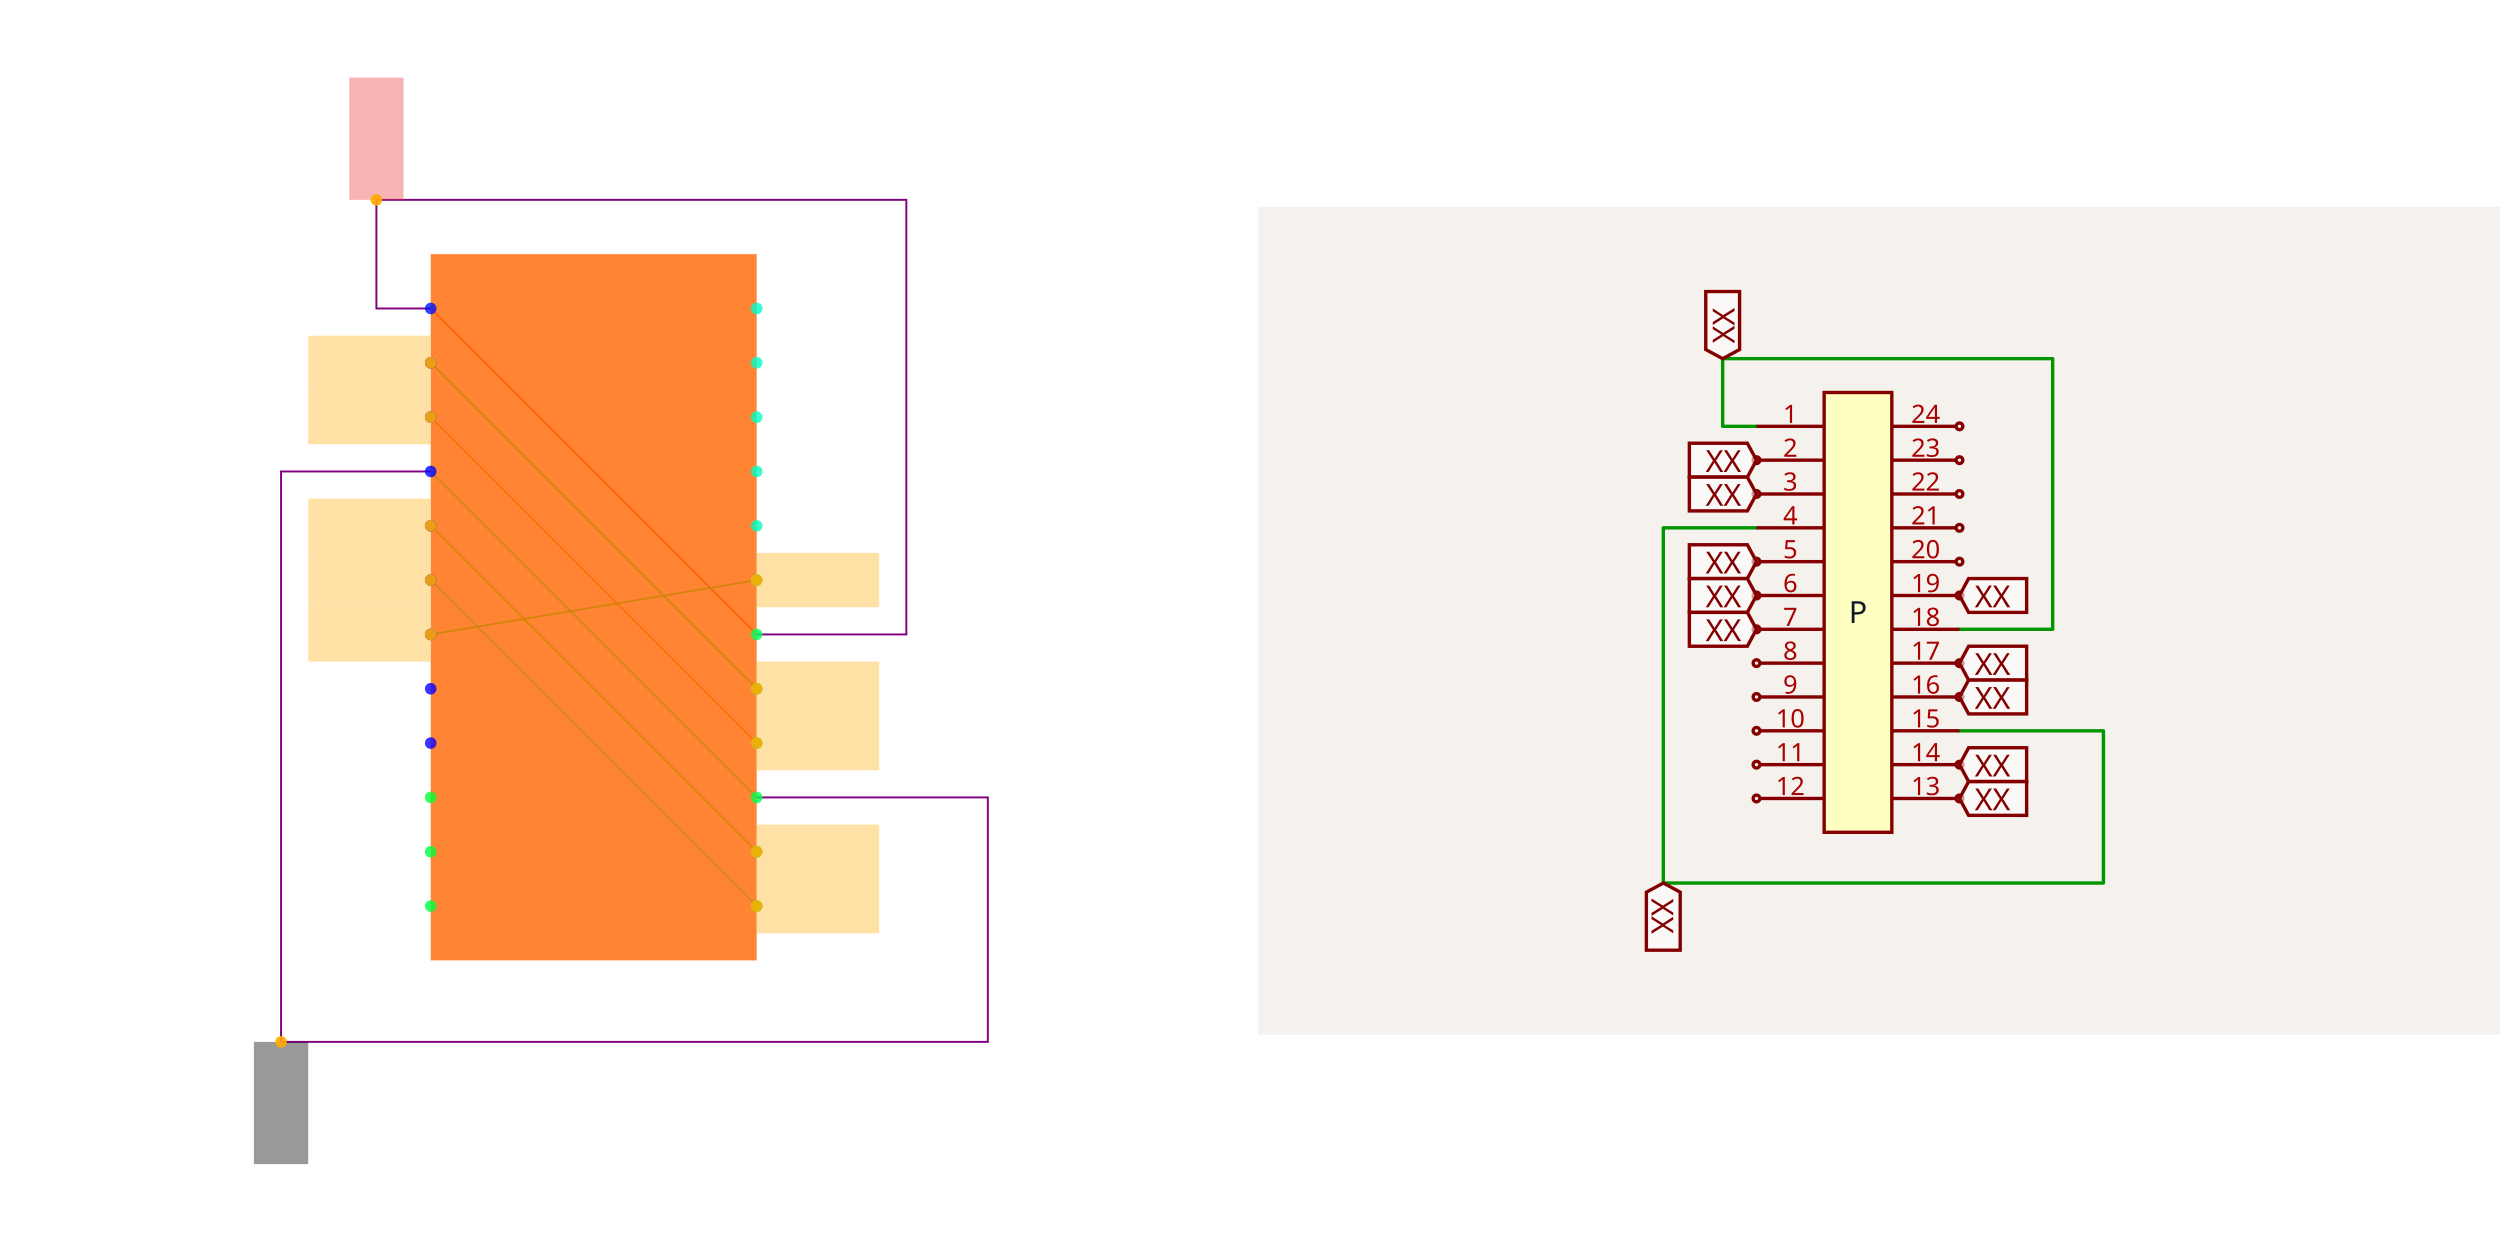
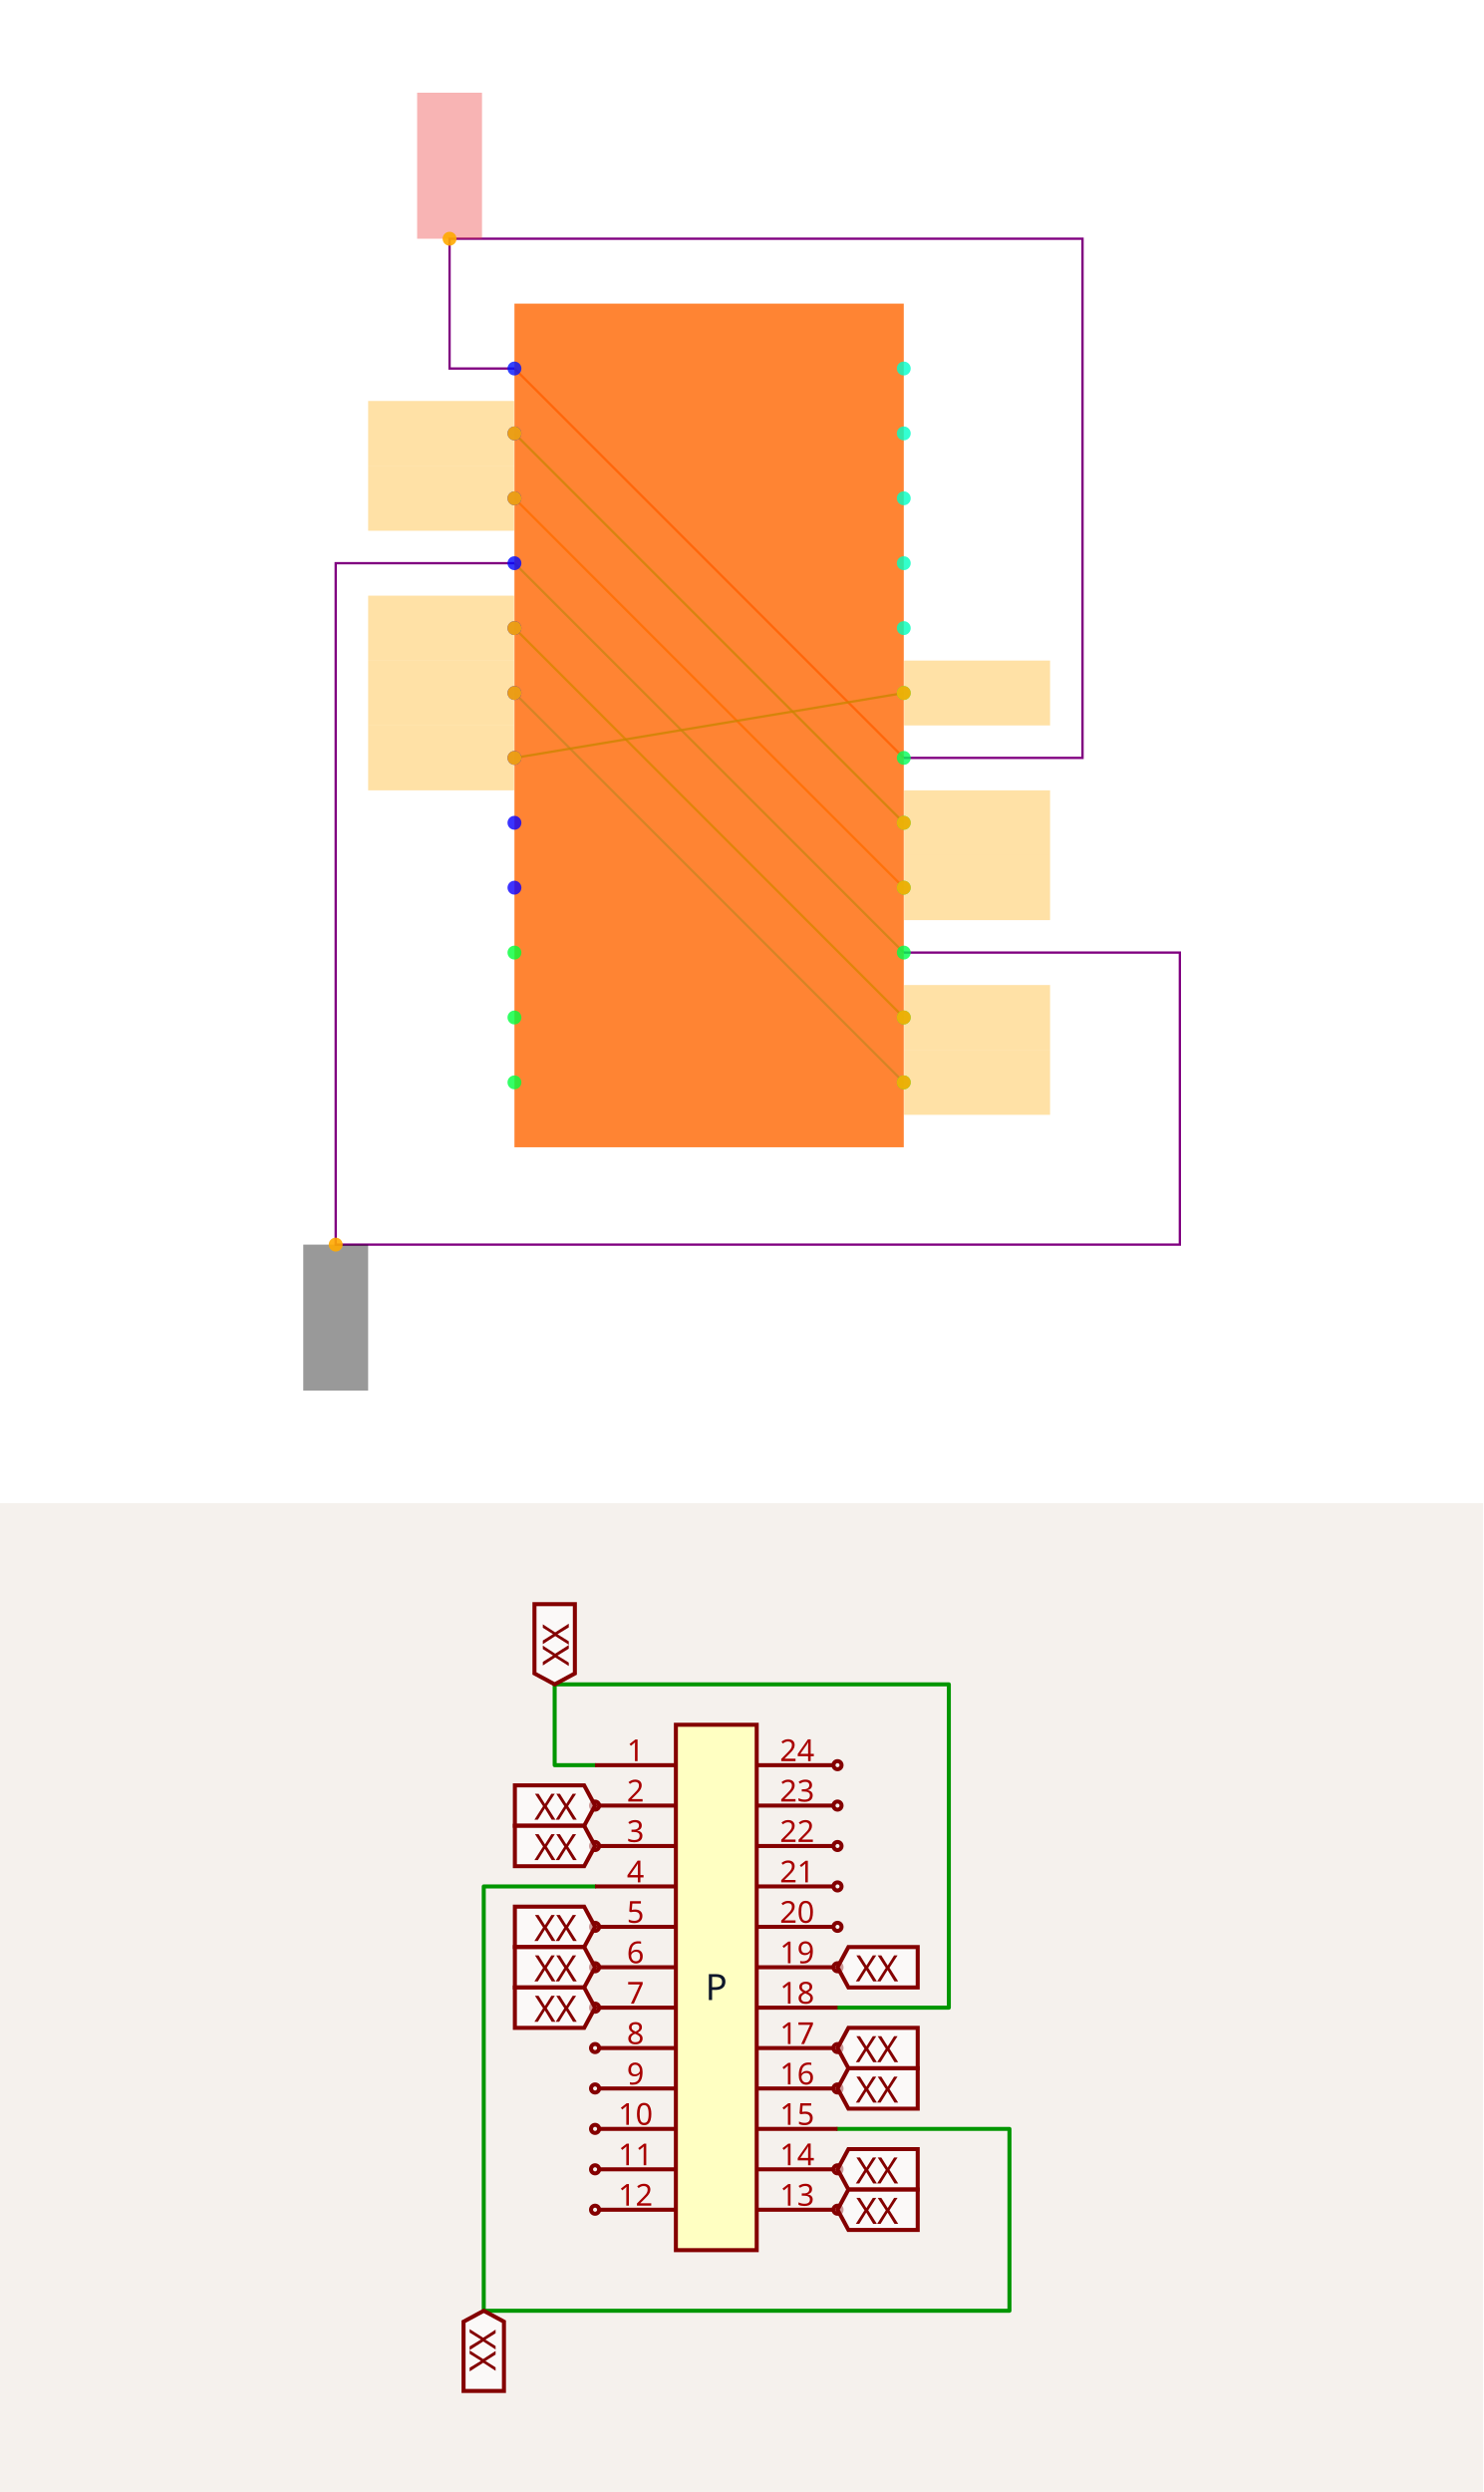
- <svg xmlns="http://www.w3.org/2000/svg" width="2416" height="1200" viewBox="0 0 2416 1200" role="img" aria-label="Solver debug visualization on the left and Circuit JSON schematic on the right">
+ <svg xmlns="http://www.w3.org/2000/svg" width="1200" height="2016" viewBox="0 0 1200 2016" role="img" aria-label="Solver debug visualization on top and Circuit JSON schematic on the bottom">
  <g transform="translate(0, 0) scale(1.875, 1.875) translate(0, 0)">
    <rect width="100%" height="100%" fill="white" />
    <g>
      <polyline data-points="-0.6000000000000001,1.0999999999999999 0.6000000000000001,-0.09999999999999987" data-type="line" data-label="" points="222,159 390,327" fill="none" stroke="hsl(16, 100%, 50%, 0.8)" stroke-width="1px" />
    </g>
    <g>
      <polyline data-points="-0.6000000000000001,0.8999999999999999 0.6000000000000001,-0.2999999999999998" data-type="line" data-label="" points="222,187 390,355" fill="none" stroke="hsl(128, 100%, 50%, 0.8)" stroke-width="1px" />
    </g>
    <g>
      <polyline data-points="-0.6000000000000001,0.6999999999999998 0.6000000000000001,-0.4999999999999998" data-type="line" data-label="" points="222,215 390,383" fill="none" stroke="hsl(32, 100%, 50%, 0.8)" stroke-width="1px" />
    </g>
    <g>
      <polyline data-points="-0.6000000000000001,0.4999999999999998 0.6000000000000001,-0.6999999999999998" data-type="line" data-label="" points="222,243 390,411" fill="none" stroke="hsl(144, 100%, 50%, 0.8)" stroke-width="1px" />
    </g>
    <g>
      <polyline data-points="-0.6000000000000001,0.2999999999999998 0.6000000000000001,-0.8999999999999999" data-type="line" data-label="" points="222,271 390,439" fill="none" stroke="hsl(104, 100%, 50%, 0.8)" stroke-width="1px" />
    </g>
    <g>
      <polyline data-points="-0.6000000000000001,0.09999999999999987 0.6000000000000001,-1.0999999999999999" data-type="line" data-label="" points="222,299 390,467" fill="none" stroke="hsl(160, 100%, 50%, 0.8)" stroke-width="1px" />
    </g>
    <g>
      <polyline data-points="-0.6000000000000001,-0.10000000000000009 0.6000000000000001,0.10000000000000009" data-type="line" data-label="" points="222,327 390,299" fill="none" stroke="hsl(120, 100%, 50%, 0.8)" stroke-width="1px" />
    </g>
    <g>
      <polyline data-points="-0.6000000000000001,1.0999999999999999 -0.8,1.0999999999999999 -0.8,1.4999999999999998 1.1510000000000002,1.4999999999999998 1.1510000000000002,-0.09999999999999992 0.6000000000000001,-0.09999999999999987" data-type="line" data-label="" points="222,159 194,159 194,103 467.14,103 467.14,327 390,327" fill="none" stroke="purple" stroke-width="1px" />
    </g>
    <g>
      <polyline data-points="-0.6000000000000001,0.4999999999999998 -1.1510000000000002,0.4999999999999998 -1.1510000000000002,-1.6 1.451,-1.6 1.451,-0.6999999999999998 0.6000000000000001,-0.6999999999999998" data-type="line" data-label="" points="222,243 144.86,243 144.86,537 509.14,537 509.14,411 390,411" fill="none" stroke="purple" stroke-width="1px" />
    </g>
    <g>
      <rect data-type="rect" data-label="schematic_component_0" data-x="0" data-y="0" x="222" y="131" width="168" height="364" fill="hsl(24, 100%, 50%, 0.8)" stroke="black" stroke-width="0.007" />
    </g>
    <g>
      <rect data-type="rect" data-label="netId: P.pin1 to P.pin18 globalConnNetId: connectivity_net0" data-x="-0.8" data-y="1.7249999999999999" x="180" y="40" width="28" height="63" fill="#ef444466" stroke="#ef4444" stroke-width="0.007" />
    </g>
    <g>
      <rect data-type="rect" data-label="netId: P.pin2 to P.pin17 globalConnNetId: connectivity_net1" data-x="-0.8260000000000001" data-y="0.8999999999999999" x="158.86" y="173" width="63" height="28" fill="hsl(40, 100%, 50%, 0.35)" stroke="black" stroke-width="0.007" />
    </g>
    <g>
      <rect data-type="rect" data-label="netId: P.pin2 to P.pin17 globalConnNetId: connectivity_net1" data-x="0.8260000000000001" data-y="-0.2999999999999998" x="390.14" y="341" width="63" height="28" fill="hsl(40, 100%, 50%, 0.35)" stroke="black" stroke-width="0.007" />
    </g>
    <g>
      <rect data-type="rect" data-label="netId: P.pin3 to P.pin16 globalConnNetId: connectivity_net2" data-x="-0.8260000000000001" data-y="0.6999999999999998" x="158.86" y="201" width="63" height="28" fill="hsl(40, 100%, 50%, 0.35)" stroke="black" stroke-width="0.007" />
    </g>
    <g>
      <rect data-type="rect" data-label="netId: P.pin3 to P.pin16 globalConnNetId: connectivity_net2" data-x="0.8260000000000001" data-y="-0.4999999999999998" x="390.14" y="369" width="63" height="28" fill="hsl(40, 100%, 50%, 0.35)" stroke="black" stroke-width="0.007" />
    </g>
    <g>
      <rect data-type="rect" data-label="netId: P.pin4 to P.pin15 globalConnNetId: connectivity_net3" data-x="-1.1510000000000002" data-y="-1.8250000000000002" x="130.86" y="537" width="28" height="63" fill="#00000066" stroke="#000000" stroke-width="0.007" />
    </g>
    <g>
      <rect data-type="rect" data-label="netId: P.pin5 to P.pin14 globalConnNetId: connectivity_net4" data-x="-0.8260000000000001" data-y="0.2999999999999998" x="158.86" y="257" width="63" height="28" fill="hsl(40, 100%, 50%, 0.35)" stroke="black" stroke-width="0.007" />
    </g>
    <g>
      <rect data-type="rect" data-label="netId: P.pin5 to P.pin14 globalConnNetId: connectivity_net4" data-x="0.8260000000000001" data-y="-0.8999999999999999" x="390.14" y="425" width="63" height="28" fill="hsl(40, 100%, 50%, 0.35)" stroke="black" stroke-width="0.007" />
    </g>
    <g>
      <rect data-type="rect" data-label="netId: P.pin6 to P.pin13 globalConnNetId: connectivity_net5" data-x="-0.8260000000000001" data-y="0.09999999999999987" x="158.86" y="285" width="63" height="28" fill="hsl(40, 100%, 50%, 0.35)" stroke="black" stroke-width="0.007" />
    </g>
    <g>
      <rect data-type="rect" data-label="netId: P.pin6 to P.pin13 globalConnNetId: connectivity_net5" data-x="0.8260000000000001" data-y="-1.0999999999999999" x="390.14" y="453" width="63" height="28" fill="hsl(40, 100%, 50%, 0.35)" stroke="black" stroke-width="0.007" />
    </g>
    <g>
      <rect data-type="rect" data-label="netId: P.pin7 to P.pin19 globalConnNetId: connectivity_net6" data-x="-0.8260000000000001" data-y="-0.10000000000000009" x="158.86" y="313" width="63" height="28" fill="hsl(40, 100%, 50%, 0.35)" stroke="black" stroke-width="0.007" />
    </g>
    <g>
      <rect data-type="rect" data-label="netId: P.pin7 to P.pin19 globalConnNetId: connectivity_net6" data-x="0.8260000000000001" data-y="0.10000000000000009" x="390.14" y="285" width="63" height="28" fill="hsl(40, 100%, 50%, 0.35)" stroke="black" stroke-width="0.007" />
    </g>
    <g>
      <circle data-type="point" data-label="P.1 x-" data-x="-0.6000000000000001" data-y="1.0999999999999999" cx="222" cy="159" r="3" fill="hsl(235, 100%, 50%, 0.8)" />
    </g>
    <g>
      <circle data-type="point" data-label="P.2 x-" data-x="-0.6000000000000001" data-y="0.8999999999999999" cx="222" cy="187" r="3" fill="hsl(236, 100%, 50%, 0.8)" />
    </g>
    <g>
      <circle data-type="point" data-label="P.3 x-" data-x="-0.6000000000000001" data-y="0.6999999999999998" cx="222" cy="215" r="3" fill="hsl(237, 100%, 50%, 0.8)" />
    </g>
    <g>
      <circle data-type="point" data-label="P.4 x-" data-x="-0.6000000000000001" data-y="0.4999999999999998" cx="222" cy="243" r="3" fill="hsl(238, 100%, 50%, 0.8)" />
    </g>
    <g>
      <circle data-type="point" data-label="P.5 x-" data-x="-0.6000000000000001" data-y="0.2999999999999998" cx="222" cy="271" r="3" fill="hsl(239, 100%, 50%, 0.8)" />
    </g>
    <g>
      <circle data-type="point" data-label="P.6 x-" data-x="-0.6000000000000001" data-y="0.09999999999999987" cx="222" cy="299" r="3" fill="hsl(240, 100%, 50%, 0.8)" />
    </g>
    <g>
      <circle data-type="point" data-label="P.7 x-" data-x="-0.6000000000000001" data-y="-0.10000000000000009" cx="222" cy="327" r="3" fill="hsl(241, 100%, 50%, 0.8)" />
    </g>
    <g>
      <circle data-type="point" data-label="P.8 x-" data-x="-0.6000000000000001" data-y="-0.30000000000000004" cx="222" cy="355" r="3" fill="hsl(242, 100%, 50%, 0.8)" />
    </g>
    <g>
      <circle data-type="point" data-label="P.9 x-" data-x="-0.6000000000000001" data-y="-0.5" cx="222" cy="383" r="3" fill="hsl(243, 100%, 50%, 0.8)" />
    </g>
    <g>
      <circle data-type="point" data-label="P.10 x-" data-x="-0.6000000000000001" data-y="-0.7" cx="222" cy="411" r="3" fill="hsl(133, 100%, 50%, 0.8)" />
    </g>
    <g>
      <circle data-type="point" data-label="P.11 x-" data-x="-0.6000000000000001" data-y="-0.8999999999999999" cx="222" cy="439" r="3" fill="hsl(134, 100%, 50%, 0.8)" />
    </g>
    <g>
      <circle data-type="point" data-label="P.12 x-" data-x="-0.6000000000000001" data-y="-1.0999999999999999" cx="222" cy="467" r="3" fill="hsl(135, 100%, 50%, 0.8)" />
    </g>
    <g>
      <circle data-type="point" data-label="P.13 x+" data-x="0.6000000000000001" data-y="-1.0999999999999999" cx="390" cy="467" r="3" fill="hsl(136, 100%, 50%, 0.8)" />
    </g>
    <g>
      <circle data-type="point" data-label="P.14 x+" data-x="0.6000000000000001" data-y="-0.8999999999999999" cx="390" cy="439" r="3" fill="hsl(137, 100%, 50%, 0.8)" />
    </g>
    <g>
      <circle data-type="point" data-label="P.15 x+" data-x="0.6000000000000001" data-y="-0.6999999999999998" cx="390" cy="411" r="3" fill="hsl(138, 100%, 50%, 0.8)" />
    </g>
    <g>
      <circle data-type="point" data-label="P.16 x+" data-x="0.6000000000000001" data-y="-0.4999999999999998" cx="390" cy="383" r="3" fill="hsl(139, 100%, 50%, 0.8)" />
    </g>
    <g>
      <circle data-type="point" data-label="P.17 x+" data-x="0.6000000000000001" data-y="-0.2999999999999998" cx="390" cy="355" r="3" fill="hsl(140, 100%, 50%, 0.8)" />
    </g>
    <g>
      <circle data-type="point" data-label="P.18 x+" data-x="0.6000000000000001" data-y="-0.09999999999999987" cx="390" cy="327" r="3" fill="hsl(141, 100%, 50%, 0.8)" />
    </g>
    <g>
      <circle data-type="point" data-label="P.19 x+" data-x="0.6000000000000001" data-y="0.10000000000000009" cx="390" cy="299" r="3" fill="hsl(142, 100%, 50%, 0.8)" />
    </g>
    <g>
      <circle data-type="point" data-label="P.20 x+" data-x="0.6000000000000001" data-y="0.30000000000000004" cx="390" cy="271" r="3" fill="hsl(164, 100%, 50%, 0.8)" />
    </g>
    <g>
      <circle data-type="point" data-label="P.21 x+" data-x="0.6000000000000001" data-y="0.5" cx="390" cy="243" r="3" fill="hsl(165, 100%, 50%, 0.8)" />
    </g>
    <g>
      <circle data-type="point" data-label="P.22 x+" data-x="0.6000000000000001" data-y="0.7" cx="390" cy="215" r="3" fill="hsl(166, 100%, 50%, 0.8)" />
    </g>
    <g>
      <circle data-type="point" data-label="P.23 x+" data-x="0.6000000000000001" data-y="0.8999999999999999" cx="390" cy="187" r="3" fill="hsl(167, 100%, 50%, 0.8)" />
    </g>
    <g>
      <circle data-type="point" data-label="P.24 x+" data-x="0.6000000000000001" data-y="1.0999999999999999" cx="390" cy="159" r="3" fill="hsl(168, 100%, 50%, 0.8)" />
    </g>
    <g>
      <circle data-type="point" data-label="anchorPoint orientation: y+" data-x="-0.8" data-y="1.4999999999999998" cx="194" cy="103" r="3" fill="hsl(40, 100%, 50%, 0.9)" />
    </g>
    <g>
      <circle data-type="point" data-label="anchorPoint orientation: x-" data-x="-0.6000000000000001" data-y="0.8999999999999999" cx="222" cy="187" r="3" fill="hsl(40, 100%, 50%, 0.9)" />
    </g>
    <g>
      <circle data-type="point" data-label="anchorPoint orientation: x+" data-x="0.6000000000000001" data-y="-0.2999999999999998" cx="390" cy="355" r="3" fill="hsl(40, 100%, 50%, 0.9)" />
    </g>
    <g>
      <circle data-type="point" data-label="anchorPoint orientation: x-" data-x="-0.6000000000000001" data-y="0.6999999999999998" cx="222" cy="215" r="3" fill="hsl(40, 100%, 50%, 0.9)" />
    </g>
    <g>
      <circle data-type="point" data-label="anchorPoint orientation: x+" data-x="0.6000000000000001" data-y="-0.4999999999999998" cx="390" cy="383" r="3" fill="hsl(40, 100%, 50%, 0.9)" />
    </g>
    <g>
      <circle data-type="point" data-label="anchorPoint orientation: y-" data-x="-1.1510000000000002" data-y="-1.6" cx="144.86" cy="537" r="3" fill="hsl(40, 100%, 50%, 0.9)" />
    </g>
    <g>
      <circle data-type="point" data-label="anchorPoint orientation: x-" data-x="-0.6000000000000001" data-y="0.2999999999999998" cx="222" cy="271" r="3" fill="hsl(40, 100%, 50%, 0.9)" />
    </g>
    <g>
      <circle data-type="point" data-label="anchorPoint orientation: x+" data-x="0.6000000000000001" data-y="-0.8999999999999999" cx="390" cy="439" r="3" fill="hsl(40, 100%, 50%, 0.9)" />
    </g>
    <g>
      <circle data-type="point" data-label="anchorPoint orientation: x-" data-x="-0.6000000000000001" data-y="0.09999999999999987" cx="222" cy="299" r="3" fill="hsl(40, 100%, 50%, 0.9)" />
    </g>
    <g>
      <circle data-type="point" data-label="anchorPoint orientation: x+" data-x="0.6000000000000001" data-y="-1.0999999999999999" cx="390" cy="467" r="3" fill="hsl(40, 100%, 50%, 0.9)" />
    </g>
    <g>
      <circle data-type="point" data-label="anchorPoint orientation: x-" data-x="-0.6000000000000001" data-y="-0.10000000000000009" cx="222" cy="327" r="3" fill="hsl(40, 100%, 50%, 0.9)" />
    </g>
    <g>
      <circle data-type="point" data-label="anchorPoint orientation: x+" data-x="0.6000000000000001" data-y="0.10000000000000009" cx="390" cy="299" r="3" fill="hsl(40, 100%, 50%, 0.9)" />
    </g>
    <g id="crosshair" style="display: none">
      <line id="crosshair-h" y1="0" y2="640" stroke="#666" stroke-width="0.5" />
      <line id="crosshair-v" x1="0" x2="640" stroke="#666" stroke-width="0.5" />
      <text id="coordinates" font-family="monospace" font-size="12" fill="#666" />
    </g>
  </g>
-   <g transform="translate(1216, 200)">
+   <g transform="translate(0, 1216)">
    <style>
              .boundary { fill: rgb(245, 241, 237); }
              .schematic-boundary { fill: none; stroke: #fff; }
              .component { fill: none; stroke: rgb(132, 0, 0); }
              .chip { fill: rgb(255, 255, 194); stroke: rgb(132, 0, 0); }
              .component-pin { fill: none; stroke: rgb(132, 0, 0); }
              .text { font-family: sans-serif; fill: rgb(0, 150, 0); }
              .pin-number { fill: rgb(169, 0, 0); }
              .port-label { fill: rgb(0, 100, 100); }
              .component-name { fill: rgb(0, 100, 100); }

            </style>
    <rect class="boundary" x="0" y="0" width="1200" height="800" />
    <g class="trace sch-trace" data-layer="base" data-circuit-json-type="schematic_trace" data-schematic-trace-id="schematic_trace_0__stack1">
      <path d="M 481.484 212.01 L 448.79 212.01 L 448.79 146.622 L 767.72 146.622 L 767.72 408.173 L 677.648 408.173" class="trace-invisible-hover-outline sch-trace-hitbox" stroke="rgb(0, 150, 0)" fill="none" stroke-width="26.155px" stroke-linecap="round" opacity="0" stroke-linejoin="round" />
      <path class="sch-trace-path" d="M 481.484 212.01 L 448.79 212.01 L 448.79 146.622 L 767.72 146.622 L 767.72 408.173 L 677.648 408.173" stroke="rgb(0, 150, 0)" fill="none" stroke-width="3.269px" stroke-linecap="round" stroke-linejoin="round" />
    </g>
    <g class="trace sch-trace" data-layer="base" data-circuit-json-type="schematic_trace" data-schematic-trace-id="schematic_trace_1__stack1">
      <path d="M 481.484 310.092 L 391.412 310.092 L 391.412 653.378 L 816.761 653.378 L 816.761 506.255 L 677.648 506.255" class="trace-invisible-hover-outline sch-trace-hitbox" stroke="rgb(0, 150, 0)" fill="none" stroke-width="26.155px" stroke-linecap="round" opacity="0" stroke-linejoin="round" />
      <path class="sch-trace-path" d="M 481.484 310.092 L 391.412 310.092 L 391.412 653.378 L 816.761 653.378 L 816.761 506.255 L 677.648 506.255" stroke="rgb(0, 150, 0)" fill="none" stroke-width="3.269px" stroke-linecap="round" stroke-linejoin="round" />
    </g>
    <g class="trace-overlays sch-trace-overlays" data-layer="overlay" data-circuit-json-type="schematic_trace" data-schematic-trace-id="schematic_trace_0__stack1" />
    <g class="trace-overlays sch-trace-overlays" data-layer="overlay" data-circuit-json-type="schematic_trace" data-schematic-trace-id="schematic_trace_1__stack1" />
    <g class="sch-component" data-circuit-json-type="schematic_component" data-schematic-component-id="schematic_component_0__stack1">
      <rect class="component chip sch-component-body" x="546.872" y="179.316" width="65.388" height="425.022" stroke-width="3.269px" fill="rgb(255, 255, 194)" stroke="rgb(132, 0, 0)" />
      <rect class="component-overlay sch-component-overlay" x="546.872" y="179.316" width="65.388" height="425.022" fill="transparent" />
      <text class="sch-text" x="579.566" y="391.827" fill="#0f172a" text-anchor="middle" dominant-baseline="middle" font-family="sans-serif" font-size="29.425px" transform="rotate(0, 579.5663, 391.8265)">P</text>
      <line class="component-pin sch-component-pin sch-port-line" x1="546.872" y1="212.01" x2="481.484" y2="212.01" stroke-width="3.269px" />
      <g class="sch-port" data-schematic-port-id="source_port_0_0__stack1">
        <rect x="478.215" y="208.74" width="6.539" height="6.539" opacity="0" />
      </g>
      <text class="pin-number sch-pin-number" x="514.178" y="208.74" style="font-family: sans-serif;" fill="rgb(169, 0, 0)" text-anchor="middle" dominant-baseline="auto" font-size="24.52px" transform="">1</text>
      <line class="component-pin sch-component-pin sch-port-line" x1="546.872" y1="244.704" x2="484.754" y2="244.704" stroke-width="3.269px" />
      <g class="sch-port" data-schematic-port-id="source_port_0_1__stack1">
        <circle class="component-pin sch-component-pin sch-port-terminal" cx="481.484" cy="244.704" r="3.269" stroke-width="3.269px" />
        <rect x="478.215" y="241.434" width="6.539" height="6.539" opacity="0" />
      </g>
      <text class="pin-number sch-pin-number" x="514.178" y="241.434" style="font-family: sans-serif;" fill="rgb(169, 0, 0)" text-anchor="middle" dominant-baseline="auto" font-size="24.52px" transform="">2</text>
      <line class="component-pin sch-component-pin sch-port-line" x1="546.872" y1="277.398" x2="484.754" y2="277.398" stroke-width="3.269px" />
      <g class="sch-port" data-schematic-port-id="source_port_0_2__stack1">
        <circle class="component-pin sch-component-pin sch-port-terminal" cx="481.484" cy="277.398" r="3.269" stroke-width="3.269px" />
        <rect x="478.215" y="274.128" width="6.539" height="6.539" opacity="0" />
      </g>
      <text class="pin-number sch-pin-number" x="514.178" y="274.128" style="font-family: sans-serif;" fill="rgb(169, 0, 0)" text-anchor="middle" dominant-baseline="auto" font-size="24.52px" transform="">3</text>
      <line class="component-pin sch-component-pin sch-port-line" x1="546.872" y1="310.092" x2="481.484" y2="310.092" stroke-width="3.269px" />
      <g class="sch-port" data-schematic-port-id="source_port_0_3__stack1">
        <rect x="478.215" y="306.822" width="6.539" height="6.539" opacity="0" />
      </g>
      <text class="pin-number sch-pin-number" x="514.178" y="306.822" style="font-family: sans-serif;" fill="rgb(169, 0, 0)" text-anchor="middle" dominant-baseline="auto" font-size="24.52px" transform="">4</text>
      <line class="component-pin sch-component-pin sch-port-line" x1="546.872" y1="342.786" x2="484.754" y2="342.786" stroke-width="3.269px" />
      <g class="sch-port" data-schematic-port-id="source_port_0_4__stack1">
        <circle class="component-pin sch-component-pin sch-port-terminal" cx="481.484" cy="342.786" r="3.269" stroke-width="3.269px" />
        <rect x="478.215" y="339.516" width="6.539" height="6.539" opacity="0" />
      </g>
      <text class="pin-number sch-pin-number" x="514.178" y="339.516" style="font-family: sans-serif;" fill="rgb(169, 0, 0)" text-anchor="middle" dominant-baseline="auto" font-size="24.52px" transform="">5</text>
      <line class="component-pin sch-component-pin sch-port-line" x1="546.872" y1="375.48" x2="484.754" y2="375.48" stroke-width="3.269px" />
      <g class="sch-port" data-schematic-port-id="source_port_0_5__stack1">
        <circle class="component-pin sch-component-pin sch-port-terminal" cx="481.484" cy="375.48" r="3.269" stroke-width="3.269px" />
        <rect x="478.215" y="372.21" width="6.539" height="6.539" opacity="0" />
      </g>
      <text class="pin-number sch-pin-number" x="514.178" y="372.21" style="font-family: sans-serif;" fill="rgb(169, 0, 0)" text-anchor="middle" dominant-baseline="auto" font-size="24.52px" transform="">6</text>
      <line class="component-pin sch-component-pin sch-port-line" x1="546.872" y1="408.173" x2="484.754" y2="408.173" stroke-width="3.269px" />
      <g class="sch-port" data-schematic-port-id="source_port_0_6__stack1">
        <circle class="component-pin sch-component-pin sch-port-terminal" cx="481.484" cy="408.173" r="3.269" stroke-width="3.269px" />
        <rect x="478.215" y="404.904" width="6.539" height="6.539" opacity="0" />
      </g>
      <text class="pin-number sch-pin-number" x="514.178" y="404.904" style="font-family: sans-serif;" fill="rgb(169, 0, 0)" text-anchor="middle" dominant-baseline="auto" font-size="24.52px" transform="">7</text>
      <line class="component-pin sch-component-pin sch-port-line" x1="546.872" y1="440.867" x2="484.754" y2="440.867" stroke-width="3.269px" />
      <g class="sch-port" data-schematic-port-id="source_port_0_7__stack1">
        <circle class="component-pin sch-component-pin sch-port-terminal" cx="481.484" cy="440.867" r="3.269" stroke-width="3.269px" />
        <rect x="478.215" y="437.598" width="6.539" height="6.539" opacity="0" />
      </g>
      <text class="pin-number sch-pin-number" x="514.178" y="437.598" style="font-family: sans-serif;" fill="rgb(169, 0, 0)" text-anchor="middle" dominant-baseline="auto" font-size="24.52px" transform="">8</text>
      <line class="component-pin sch-component-pin sch-port-line" x1="546.872" y1="473.561" x2="484.754" y2="473.561" stroke-width="3.269px" />
      <g class="sch-port" data-schematic-port-id="source_port_0_8__stack1">
        <circle class="component-pin sch-component-pin sch-port-terminal" cx="481.484" cy="473.561" r="3.269" stroke-width="3.269px" />
        <rect x="478.215" y="470.292" width="6.539" height="6.539" opacity="0" />
      </g>
      <text class="pin-number sch-pin-number" x="514.178" y="470.292" style="font-family: sans-serif;" fill="rgb(169, 0, 0)" text-anchor="middle" dominant-baseline="auto" font-size="24.52px" transform="">9</text>
      <line class="component-pin sch-component-pin sch-port-line" x1="546.872" y1="506.255" x2="484.754" y2="506.255" stroke-width="3.269px" />
      <g class="sch-port" data-schematic-port-id="source_port_0_9__stack1">
        <circle class="component-pin sch-component-pin sch-port-terminal" cx="481.484" cy="506.255" r="3.269" stroke-width="3.269px" />
        <rect x="478.215" y="502.986" width="6.539" height="6.539" opacity="0" />
      </g>
      <text class="pin-number sch-pin-number" x="514.178" y="502.986" style="font-family: sans-serif;" fill="rgb(169, 0, 0)" text-anchor="middle" dominant-baseline="auto" font-size="24.52px" transform="">10</text>
      <line class="component-pin sch-component-pin sch-port-line" x1="546.872" y1="538.949" x2="484.754" y2="538.949" stroke-width="3.269px" />
      <g class="sch-port" data-schematic-port-id="source_port_0_10__stack1">
        <circle class="component-pin sch-component-pin sch-port-terminal" cx="481.484" cy="538.949" r="3.269" stroke-width="3.269px" />
        <rect x="478.215" y="535.68" width="6.539" height="6.539" opacity="0" />
      </g>
      <text class="pin-number sch-pin-number" x="514.178" y="535.68" style="font-family: sans-serif;" fill="rgb(169, 0, 0)" text-anchor="middle" dominant-baseline="auto" font-size="24.52px" transform="">11</text>
      <line class="component-pin sch-component-pin sch-port-line" x1="546.872" y1="571.643" x2="484.754" y2="571.643" stroke-width="3.269px" />
      <g class="sch-port" data-schematic-port-id="source_port_0_11__stack1">
        <circle class="component-pin sch-component-pin sch-port-terminal" cx="481.484" cy="571.643" r="3.269" stroke-width="3.269px" />
        <rect x="478.215" y="568.374" width="6.539" height="6.539" opacity="0" />
      </g>
      <text class="pin-number sch-pin-number" x="514.178" y="568.374" style="font-family: sans-serif;" fill="rgb(169, 0, 0)" text-anchor="middle" dominant-baseline="auto" font-size="24.52px" transform="">12</text>
      <line class="component-pin sch-component-pin sch-port-line" x1="612.26" y1="571.643" x2="674.379" y2="571.643" stroke-width="3.269px" />
      <g class="sch-port" data-schematic-port-id="source_port_0_12__stack1">
        <circle class="component-pin sch-component-pin sch-port-terminal" cx="677.648" cy="571.643" r="3.269" stroke-width="3.269px" />
        <rect x="674.379" y="568.374" width="6.539" height="6.539" opacity="0" />
      </g>
      <text class="pin-number sch-pin-number" x="644.954" y="568.374" style="font-family: sans-serif;" fill="rgb(169, 0, 0)" text-anchor="middle" dominant-baseline="auto" font-size="24.52px" transform="">13</text>
      <line class="component-pin sch-component-pin sch-port-line" x1="612.26" y1="538.949" x2="674.379" y2="538.949" stroke-width="3.269px" />
      <g class="sch-port" data-schematic-port-id="source_port_0_13__stack1">
        <circle class="component-pin sch-component-pin sch-port-terminal" cx="677.648" cy="538.949" r="3.269" stroke-width="3.269px" />
        <rect x="674.379" y="535.68" width="6.539" height="6.539" opacity="0" />
      </g>
      <text class="pin-number sch-pin-number" x="644.954" y="535.68" style="font-family: sans-serif;" fill="rgb(169, 0, 0)" text-anchor="middle" dominant-baseline="auto" font-size="24.52px" transform="">14</text>
      <line class="component-pin sch-component-pin sch-port-line" x1="612.26" y1="506.255" x2="677.648" y2="506.255" stroke-width="3.269px" />
      <g class="sch-port" data-schematic-port-id="source_port_0_14__stack1">
        <rect x="674.379" y="502.986" width="6.539" height="6.539" opacity="0" />
      </g>
      <text class="pin-number sch-pin-number" x="644.954" y="502.986" style="font-family: sans-serif;" fill="rgb(169, 0, 0)" text-anchor="middle" dominant-baseline="auto" font-size="24.52px" transform="">15</text>
      <line class="component-pin sch-component-pin sch-port-line" x1="612.26" y1="473.561" x2="674.379" y2="473.561" stroke-width="3.269px" />
      <g class="sch-port" data-schematic-port-id="source_port_0_15__stack1">
        <circle class="component-pin sch-component-pin sch-port-terminal" cx="677.648" cy="473.561" r="3.269" stroke-width="3.269px" />
        <rect x="674.379" y="470.292" width="6.539" height="6.539" opacity="0" />
      </g>
      <text class="pin-number sch-pin-number" x="644.954" y="470.292" style="font-family: sans-serif;" fill="rgb(169, 0, 0)" text-anchor="middle" dominant-baseline="auto" font-size="24.52px" transform="">16</text>
      <line class="component-pin sch-component-pin sch-port-line" x1="612.26" y1="440.867" x2="674.379" y2="440.867" stroke-width="3.269px" />
      <g class="sch-port" data-schematic-port-id="source_port_0_16__stack1">
        <circle class="component-pin sch-component-pin sch-port-terminal" cx="677.648" cy="440.867" r="3.269" stroke-width="3.269px" />
        <rect x="674.379" y="437.598" width="6.539" height="6.539" opacity="0" />
      </g>
      <text class="pin-number sch-pin-number" x="644.954" y="437.598" style="font-family: sans-serif;" fill="rgb(169, 0, 0)" text-anchor="middle" dominant-baseline="auto" font-size="24.52px" transform="">17</text>
      <line class="component-pin sch-component-pin sch-port-line" x1="612.26" y1="408.173" x2="677.648" y2="408.173" stroke-width="3.269px" />
      <g class="sch-port" data-schematic-port-id="source_port_0_17__stack1">
        <rect x="674.379" y="404.904" width="6.539" height="6.539" opacity="0" />
      </g>
      <text class="pin-number sch-pin-number" x="644.954" y="404.904" style="font-family: sans-serif;" fill="rgb(169, 0, 0)" text-anchor="middle" dominant-baseline="auto" font-size="24.52px" transform="">18</text>
      <line class="component-pin sch-component-pin sch-port-line" x1="612.26" y1="375.48" x2="674.379" y2="375.48" stroke-width="3.269px" />
      <g class="sch-port" data-schematic-port-id="source_port_0_18__stack1">
        <circle class="component-pin sch-component-pin sch-port-terminal" cx="677.648" cy="375.48" r="3.269" stroke-width="3.269px" />
        <rect x="674.379" y="372.21" width="6.539" height="6.539" opacity="0" />
      </g>
      <text class="pin-number sch-pin-number" x="644.954" y="372.21" style="font-family: sans-serif;" fill="rgb(169, 0, 0)" text-anchor="middle" dominant-baseline="auto" font-size="24.52px" transform="">19</text>
      <line class="component-pin sch-component-pin sch-port-line" x1="612.26" y1="342.786" x2="674.379" y2="342.786" stroke-width="3.269px" />
      <g class="sch-port" data-schematic-port-id="source_port_0_19__stack1">
        <circle class="component-pin sch-component-pin sch-port-terminal" cx="677.648" cy="342.786" r="3.269" stroke-width="3.269px" />
        <rect x="674.379" y="339.516" width="6.539" height="6.539" opacity="0" />
      </g>
      <text class="pin-number sch-pin-number" x="644.954" y="339.516" style="font-family: sans-serif;" fill="rgb(169, 0, 0)" text-anchor="middle" dominant-baseline="auto" font-size="24.52px" transform="">20</text>
      <line class="component-pin sch-component-pin sch-port-line" x1="612.26" y1="310.092" x2="674.379" y2="310.092" stroke-width="3.269px" />
      <g class="sch-port" data-schematic-port-id="source_port_0_20__stack1">
        <circle class="component-pin sch-component-pin sch-port-terminal" cx="677.648" cy="310.092" r="3.269" stroke-width="3.269px" />
        <rect x="674.379" y="306.822" width="6.539" height="6.539" opacity="0" />
      </g>
      <text class="pin-number sch-pin-number" x="644.954" y="306.822" style="font-family: sans-serif;" fill="rgb(169, 0, 0)" text-anchor="middle" dominant-baseline="auto" font-size="24.52px" transform="">21</text>
      <line class="component-pin sch-component-pin sch-port-line" x1="612.26" y1="277.398" x2="674.379" y2="277.398" stroke-width="3.269px" />
      <g class="sch-port" data-schematic-port-id="source_port_0_21__stack1">
        <circle class="component-pin sch-component-pin sch-port-terminal" cx="677.648" cy="277.398" r="3.269" stroke-width="3.269px" />
        <rect x="674.379" y="274.128" width="6.539" height="6.539" opacity="0" />
      </g>
      <text class="pin-number sch-pin-number" x="644.954" y="274.128" style="font-family: sans-serif;" fill="rgb(169, 0, 0)" text-anchor="middle" dominant-baseline="auto" font-size="24.52px" transform="">22</text>
      <line class="component-pin sch-component-pin sch-port-line" x1="612.26" y1="244.704" x2="674.379" y2="244.704" stroke-width="3.269px" />
      <g class="sch-port" data-schematic-port-id="source_port_0_22__stack1">
        <circle class="component-pin sch-component-pin sch-port-terminal" cx="677.648" cy="244.704" r="3.269" stroke-width="3.269px" />
        <rect x="674.379" y="241.434" width="6.539" height="6.539" opacity="0" />
      </g>
      <text class="pin-number sch-pin-number" x="644.954" y="241.434" style="font-family: sans-serif;" fill="rgb(169, 0, 0)" text-anchor="middle" dominant-baseline="auto" font-size="24.52px" transform="">23</text>
      <line class="component-pin sch-component-pin sch-port-line" x1="612.26" y1="212.01" x2="674.379" y2="212.01" stroke-width="3.269px" />
      <g class="sch-port" data-schematic-port-id="source_port_0_23__stack1">
        <circle class="component-pin sch-component-pin sch-port-terminal" cx="677.648" cy="212.01" r="3.269" stroke-width="3.269px" />
        <rect x="674.379" y="208.74" width="6.539" height="6.539" opacity="0" />
      </g>
      <text class="pin-number sch-pin-number" x="644.954" y="208.74" style="font-family: sans-serif;" fill="rgb(169, 0, 0)" text-anchor="middle" dominant-baseline="auto" font-size="24.52px" transform="">24</text>
    </g>
    <g class="schematic-port-hover sch-port-hover" data-schematic-port-id="source_port_0_0__stack1">
      <circle cx="481.484" cy="212.01" r="6.539" fill="red" opacity="0" />
    </g>
    <g class="schematic-port-hover sch-port-hover" data-schematic-port-id="source_port_0_1__stack1">
      <circle cx="481.484" cy="244.704" r="6.539" fill="red" opacity="0" />
    </g>
    <g class="schematic-port-hover sch-port-hover" data-schematic-port-id="source_port_0_2__stack1">
      <circle cx="481.484" cy="277.398" r="6.539" fill="red" opacity="0" />
    </g>
    <g class="schematic-port-hover sch-port-hover" data-schematic-port-id="source_port_0_3__stack1">
      <circle cx="481.484" cy="310.092" r="6.539" fill="red" opacity="0" />
    </g>
    <g class="schematic-port-hover sch-port-hover" data-schematic-port-id="source_port_0_4__stack1">
      <circle cx="481.484" cy="342.786" r="6.539" fill="red" opacity="0" />
    </g>
    <g class="schematic-port-hover sch-port-hover" data-schematic-port-id="source_port_0_5__stack1">
      <circle cx="481.484" cy="375.48" r="6.539" fill="red" opacity="0" />
    </g>
    <g class="schematic-port-hover sch-port-hover" data-schematic-port-id="source_port_0_6__stack1">
      <circle cx="481.484" cy="408.173" r="6.539" fill="red" opacity="0" />
    </g>
    <g class="schematic-port-hover sch-port-hover" data-schematic-port-id="source_port_0_7__stack1">
      <circle cx="481.484" cy="440.867" r="6.539" fill="red" opacity="0" />
    </g>
    <g class="schematic-port-hover sch-port-hover" data-schematic-port-id="source_port_0_8__stack1">
      <circle cx="481.484" cy="473.561" r="6.539" fill="red" opacity="0" />
    </g>
    <g class="schematic-port-hover sch-port-hover" data-schematic-port-id="source_port_0_9__stack1">
      <circle cx="481.484" cy="506.255" r="6.539" fill="red" opacity="0" />
    </g>
    <g class="schematic-port-hover sch-port-hover" data-schematic-port-id="source_port_0_10__stack1">
      <circle cx="481.484" cy="538.949" r="6.539" fill="red" opacity="0" />
    </g>
    <g class="schematic-port-hover sch-port-hover" data-schematic-port-id="source_port_0_11__stack1">
      <circle cx="481.484" cy="571.643" r="6.539" fill="red" opacity="0" />
    </g>
    <g class="schematic-port-hover sch-port-hover" data-schematic-port-id="source_port_0_12__stack1">
      <circle cx="677.648" cy="571.643" r="6.539" fill="red" opacity="0" />
    </g>
    <g class="schematic-port-hover sch-port-hover" data-schematic-port-id="source_port_0_13__stack1">
      <circle cx="677.648" cy="538.949" r="6.539" fill="red" opacity="0" />
    </g>
    <g class="schematic-port-hover sch-port-hover" data-schematic-port-id="source_port_0_14__stack1">
      <circle cx="677.648" cy="506.255" r="6.539" fill="red" opacity="0" />
    </g>
    <g class="schematic-port-hover sch-port-hover" data-schematic-port-id="source_port_0_15__stack1">
      <circle cx="677.648" cy="473.561" r="6.539" fill="red" opacity="0" />
    </g>
    <g class="schematic-port-hover sch-port-hover" data-schematic-port-id="source_port_0_16__stack1">
      <circle cx="677.648" cy="440.867" r="6.539" fill="red" opacity="0" />
    </g>
    <g class="schematic-port-hover sch-port-hover" data-schematic-port-id="source_port_0_17__stack1">
      <circle cx="677.648" cy="408.173" r="6.539" fill="red" opacity="0" />
    </g>
    <g class="schematic-port-hover sch-port-hover" data-schematic-port-id="source_port_0_18__stack1">
      <circle cx="677.648" cy="375.48" r="6.539" fill="red" opacity="0" />
    </g>
    <g class="schematic-port-hover sch-port-hover" data-schematic-port-id="source_port_0_19__stack1">
      <circle cx="677.648" cy="342.786" r="6.539" fill="red" opacity="0" />
    </g>
    <g class="schematic-port-hover sch-port-hover" data-schematic-port-id="source_port_0_20__stack1">
      <circle cx="677.648" cy="310.092" r="6.539" fill="red" opacity="0" />
    </g>
    <g class="schematic-port-hover sch-port-hover" data-schematic-port-id="source_port_0_21__stack1">
      <circle cx="677.648" cy="277.398" r="6.539" fill="red" opacity="0" />
    </g>
    <g class="schematic-port-hover sch-port-hover" data-schematic-port-id="source_port_0_22__stack1">
      <circle cx="677.648" cy="244.704" r="6.539" fill="red" opacity="0" />
    </g>
    <g class="schematic-port-hover sch-port-hover" data-schematic-port-id="source_port_0_23__stack1">
      <circle cx="677.648" cy="212.01" r="6.539" fill="red" opacity="0" />
    </g>
    <path class="net-label sch-net-label" data-circuit-json-type="schematic_net_label" data-schematic-net-label-id="schematic_net_label_0__stack1" d="     M 448.79,146.622     L 432.443,137.794     L 432.443,81.735     L 465.137,81.735     L 465.137,137.794     Z   " fill="rgba(255, 255, 255, 0.6)" stroke="rgb(132, 0, 0)" stroke-width="3.269px" />
    <text class="net-label-text sch-net-label-text" data-circuit-json-type="schematic_net_label" data-schematic-net-label-id="schematic_net_label_0__stack1" x="448.79" y="131.909" fill="rgb(132, 0, 0)" text-anchor="start" dominant-baseline="central" font-family="sans-serif" font-variant-numeric="tabular-nums" font-size="29.425px" transform="rotate(-90 448.7903 131.9093)">XX</text>
    <path class="net-label sch-net-label" data-circuit-json-type="schematic_net_label" data-schematic-net-label-id="schematic_net_label_1__stack1" d="     M 481.484,244.704     L 472.657,261.051     L 416.598,261.051     L 416.598,228.357     L 472.657,228.357     Z   " fill="rgba(255, 255, 255, 0.6)" stroke="rgb(132, 0, 0)" stroke-width="3.269px" />
    <text class="net-label-text sch-net-label-text" data-circuit-json-type="schematic_net_label" data-schematic-net-label-id="schematic_net_label_1__stack1" x="466.772" y="244.704" fill="rgb(132, 0, 0)" text-anchor="end" dominant-baseline="central" font-family="sans-serif" font-variant-numeric="tabular-nums" font-size="29.425px" transform="">XX</text>
    <path class="net-label sch-net-label" data-circuit-json-type="schematic_net_label" data-schematic-net-label-id="schematic_net_label_2__stack1" d="     M 677.648,440.867     L 686.476,424.52     L 742.535,424.52     L 742.535,457.214     L 686.476,457.214     Z   " fill="rgba(255, 255, 255, 0.6)" stroke="rgb(132, 0, 0)" stroke-width="3.269px" />
    <text class="net-label-text sch-net-label-text" data-circuit-json-type="schematic_net_label" data-schematic-net-label-id="schematic_net_label_2__stack1" x="692.361" y="440.867" fill="rgb(132, 0, 0)" text-anchor="start" dominant-baseline="central" font-family="sans-serif" font-variant-numeric="tabular-nums" font-size="29.425px" transform="">XX</text>
    <path class="net-label sch-net-label" data-circuit-json-type="schematic_net_label" data-schematic-net-label-id="schematic_net_label_3__stack1" d="     M 481.484,277.398     L 472.657,293.745     L 416.598,293.745     L 416.598,261.051     L 472.657,261.051     Z   " fill="rgba(255, 255, 255, 0.6)" stroke="rgb(132, 0, 0)" stroke-width="3.269px" />
    <text class="net-label-text sch-net-label-text" data-circuit-json-type="schematic_net_label" data-schematic-net-label-id="schematic_net_label_3__stack1" x="466.772" y="277.398" fill="rgb(132, 0, 0)" text-anchor="end" dominant-baseline="central" font-family="sans-serif" font-variant-numeric="tabular-nums" font-size="29.425px" transform="">XX</text>
    <path class="net-label sch-net-label" data-circuit-json-type="schematic_net_label" data-schematic-net-label-id="schematic_net_label_4__stack1" d="     M 677.648,473.561     L 686.476,457.214     L 742.535,457.214     L 742.535,489.908     L 686.476,489.908     Z   " fill="rgba(255, 255, 255, 0.6)" stroke="rgb(132, 0, 0)" stroke-width="3.269px" />
    <text class="net-label-text sch-net-label-text" data-circuit-json-type="schematic_net_label" data-schematic-net-label-id="schematic_net_label_4__stack1" x="692.361" y="473.561" fill="rgb(132, 0, 0)" text-anchor="start" dominant-baseline="central" font-family="sans-serif" font-variant-numeric="tabular-nums" font-size="29.425px" transform="">XX</text>
    <path class="net-label sch-net-label" data-circuit-json-type="schematic_net_label" data-schematic-net-label-id="schematic_net_label_5__stack1" d="     M 391.412,653.378     L 407.759,662.206     L 407.759,718.265     L 375.065,718.265     L 375.065,662.206     Z   " fill="rgba(255, 255, 255, 0.6)" stroke="rgb(132, 0, 0)" stroke-width="3.269px" />
    <text class="net-label-text sch-net-label-text" data-circuit-json-type="schematic_net_label" data-schematic-net-label-id="schematic_net_label_5__stack1" x="391.412" y="668.091" fill="rgb(132, 0, 0)" text-anchor="start" dominant-baseline="central" font-family="sans-serif" font-variant-numeric="tabular-nums" font-size="29.425px" transform="rotate(90 391.4124 668.0907)">XX</text>
    <path class="net-label sch-net-label" data-circuit-json-type="schematic_net_label" data-schematic-net-label-id="schematic_net_label_6__stack1" d="     M 481.484,342.786     L 472.657,359.133     L 416.598,359.133     L 416.598,326.439     L 472.657,326.439     Z   " fill="rgba(255, 255, 255, 0.6)" stroke="rgb(132, 0, 0)" stroke-width="3.269px" />
    <text class="net-label-text sch-net-label-text" data-circuit-json-type="schematic_net_label" data-schematic-net-label-id="schematic_net_label_6__stack1" x="466.772" y="342.786" fill="rgb(132, 0, 0)" text-anchor="end" dominant-baseline="central" font-family="sans-serif" font-variant-numeric="tabular-nums" font-size="29.425px" transform="">XX</text>
    <path class="net-label sch-net-label" data-circuit-json-type="schematic_net_label" data-schematic-net-label-id="schematic_net_label_7__stack1" d="     M 677.648,538.949     L 686.476,522.602     L 742.535,522.602     L 742.535,555.296     L 686.476,555.296     Z   " fill="rgba(255, 255, 255, 0.6)" stroke="rgb(132, 0, 0)" stroke-width="3.269px" />
    <text class="net-label-text sch-net-label-text" data-circuit-json-type="schematic_net_label" data-schematic-net-label-id="schematic_net_label_7__stack1" x="692.361" y="538.949" fill="rgb(132, 0, 0)" text-anchor="start" dominant-baseline="central" font-family="sans-serif" font-variant-numeric="tabular-nums" font-size="29.425px" transform="">XX</text>
    <path class="net-label sch-net-label" data-circuit-json-type="schematic_net_label" data-schematic-net-label-id="schematic_net_label_8__stack1" d="     M 481.484,375.48     L 472.657,391.827     L 416.598,391.827     L 416.598,359.133     L 472.657,359.133     Z   " fill="rgba(255, 255, 255, 0.6)" stroke="rgb(132, 0, 0)" stroke-width="3.269px" />
    <text class="net-label-text sch-net-label-text" data-circuit-json-type="schematic_net_label" data-schematic-net-label-id="schematic_net_label_8__stack1" x="466.772" y="375.48" fill="rgb(132, 0, 0)" text-anchor="end" dominant-baseline="central" font-family="sans-serif" font-variant-numeric="tabular-nums" font-size="29.425px" transform="">XX</text>
    <path class="net-label sch-net-label" data-circuit-json-type="schematic_net_label" data-schematic-net-label-id="schematic_net_label_9__stack1" d="     M 677.648,571.643     L 686.476,555.296     L 742.535,555.296     L 742.535,587.99     L 686.476,587.99     Z   " fill="rgba(255, 255, 255, 0.6)" stroke="rgb(132, 0, 0)" stroke-width="3.269px" />
    <text class="net-label-text sch-net-label-text" data-circuit-json-type="schematic_net_label" data-schematic-net-label-id="schematic_net_label_9__stack1" x="692.361" y="571.643" fill="rgb(132, 0, 0)" text-anchor="start" dominant-baseline="central" font-family="sans-serif" font-variant-numeric="tabular-nums" font-size="29.425px" transform="">XX</text>
    <path class="net-label sch-net-label" data-circuit-json-type="schematic_net_label" data-schematic-net-label-id="schematic_net_label_10__stack1" d="     M 481.484,408.173     L 472.657,424.52     L 416.598,424.52     L 416.598,391.827     L 472.657,391.827     Z   " fill="rgba(255, 255, 255, 0.6)" stroke="rgb(132, 0, 0)" stroke-width="3.269px" />
    <text class="net-label-text sch-net-label-text" data-circuit-json-type="schematic_net_label" data-schematic-net-label-id="schematic_net_label_10__stack1" x="466.772" y="408.173" fill="rgb(132, 0, 0)" text-anchor="end" dominant-baseline="central" font-family="sans-serif" font-variant-numeric="tabular-nums" font-size="29.425px" transform="">XX</text>
    <path class="net-label sch-net-label" data-circuit-json-type="schematic_net_label" data-schematic-net-label-id="schematic_net_label_11__stack1" d="     M 677.648,375.48     L 686.476,359.133     L 742.535,359.133     L 742.535,391.827     L 686.476,391.827     Z   " fill="rgba(255, 255, 255, 0.6)" stroke="rgb(132, 0, 0)" stroke-width="3.269px" />
    <text class="net-label-text sch-net-label-text" data-circuit-json-type="schematic_net_label" data-schematic-net-label-id="schematic_net_label_11__stack1" x="692.361" y="375.48" fill="rgb(132, 0, 0)" text-anchor="start" dominant-baseline="central" font-family="sans-serif" font-variant-numeric="tabular-nums" font-size="29.425px" transform="">XX</text>
  </g>
</svg>
